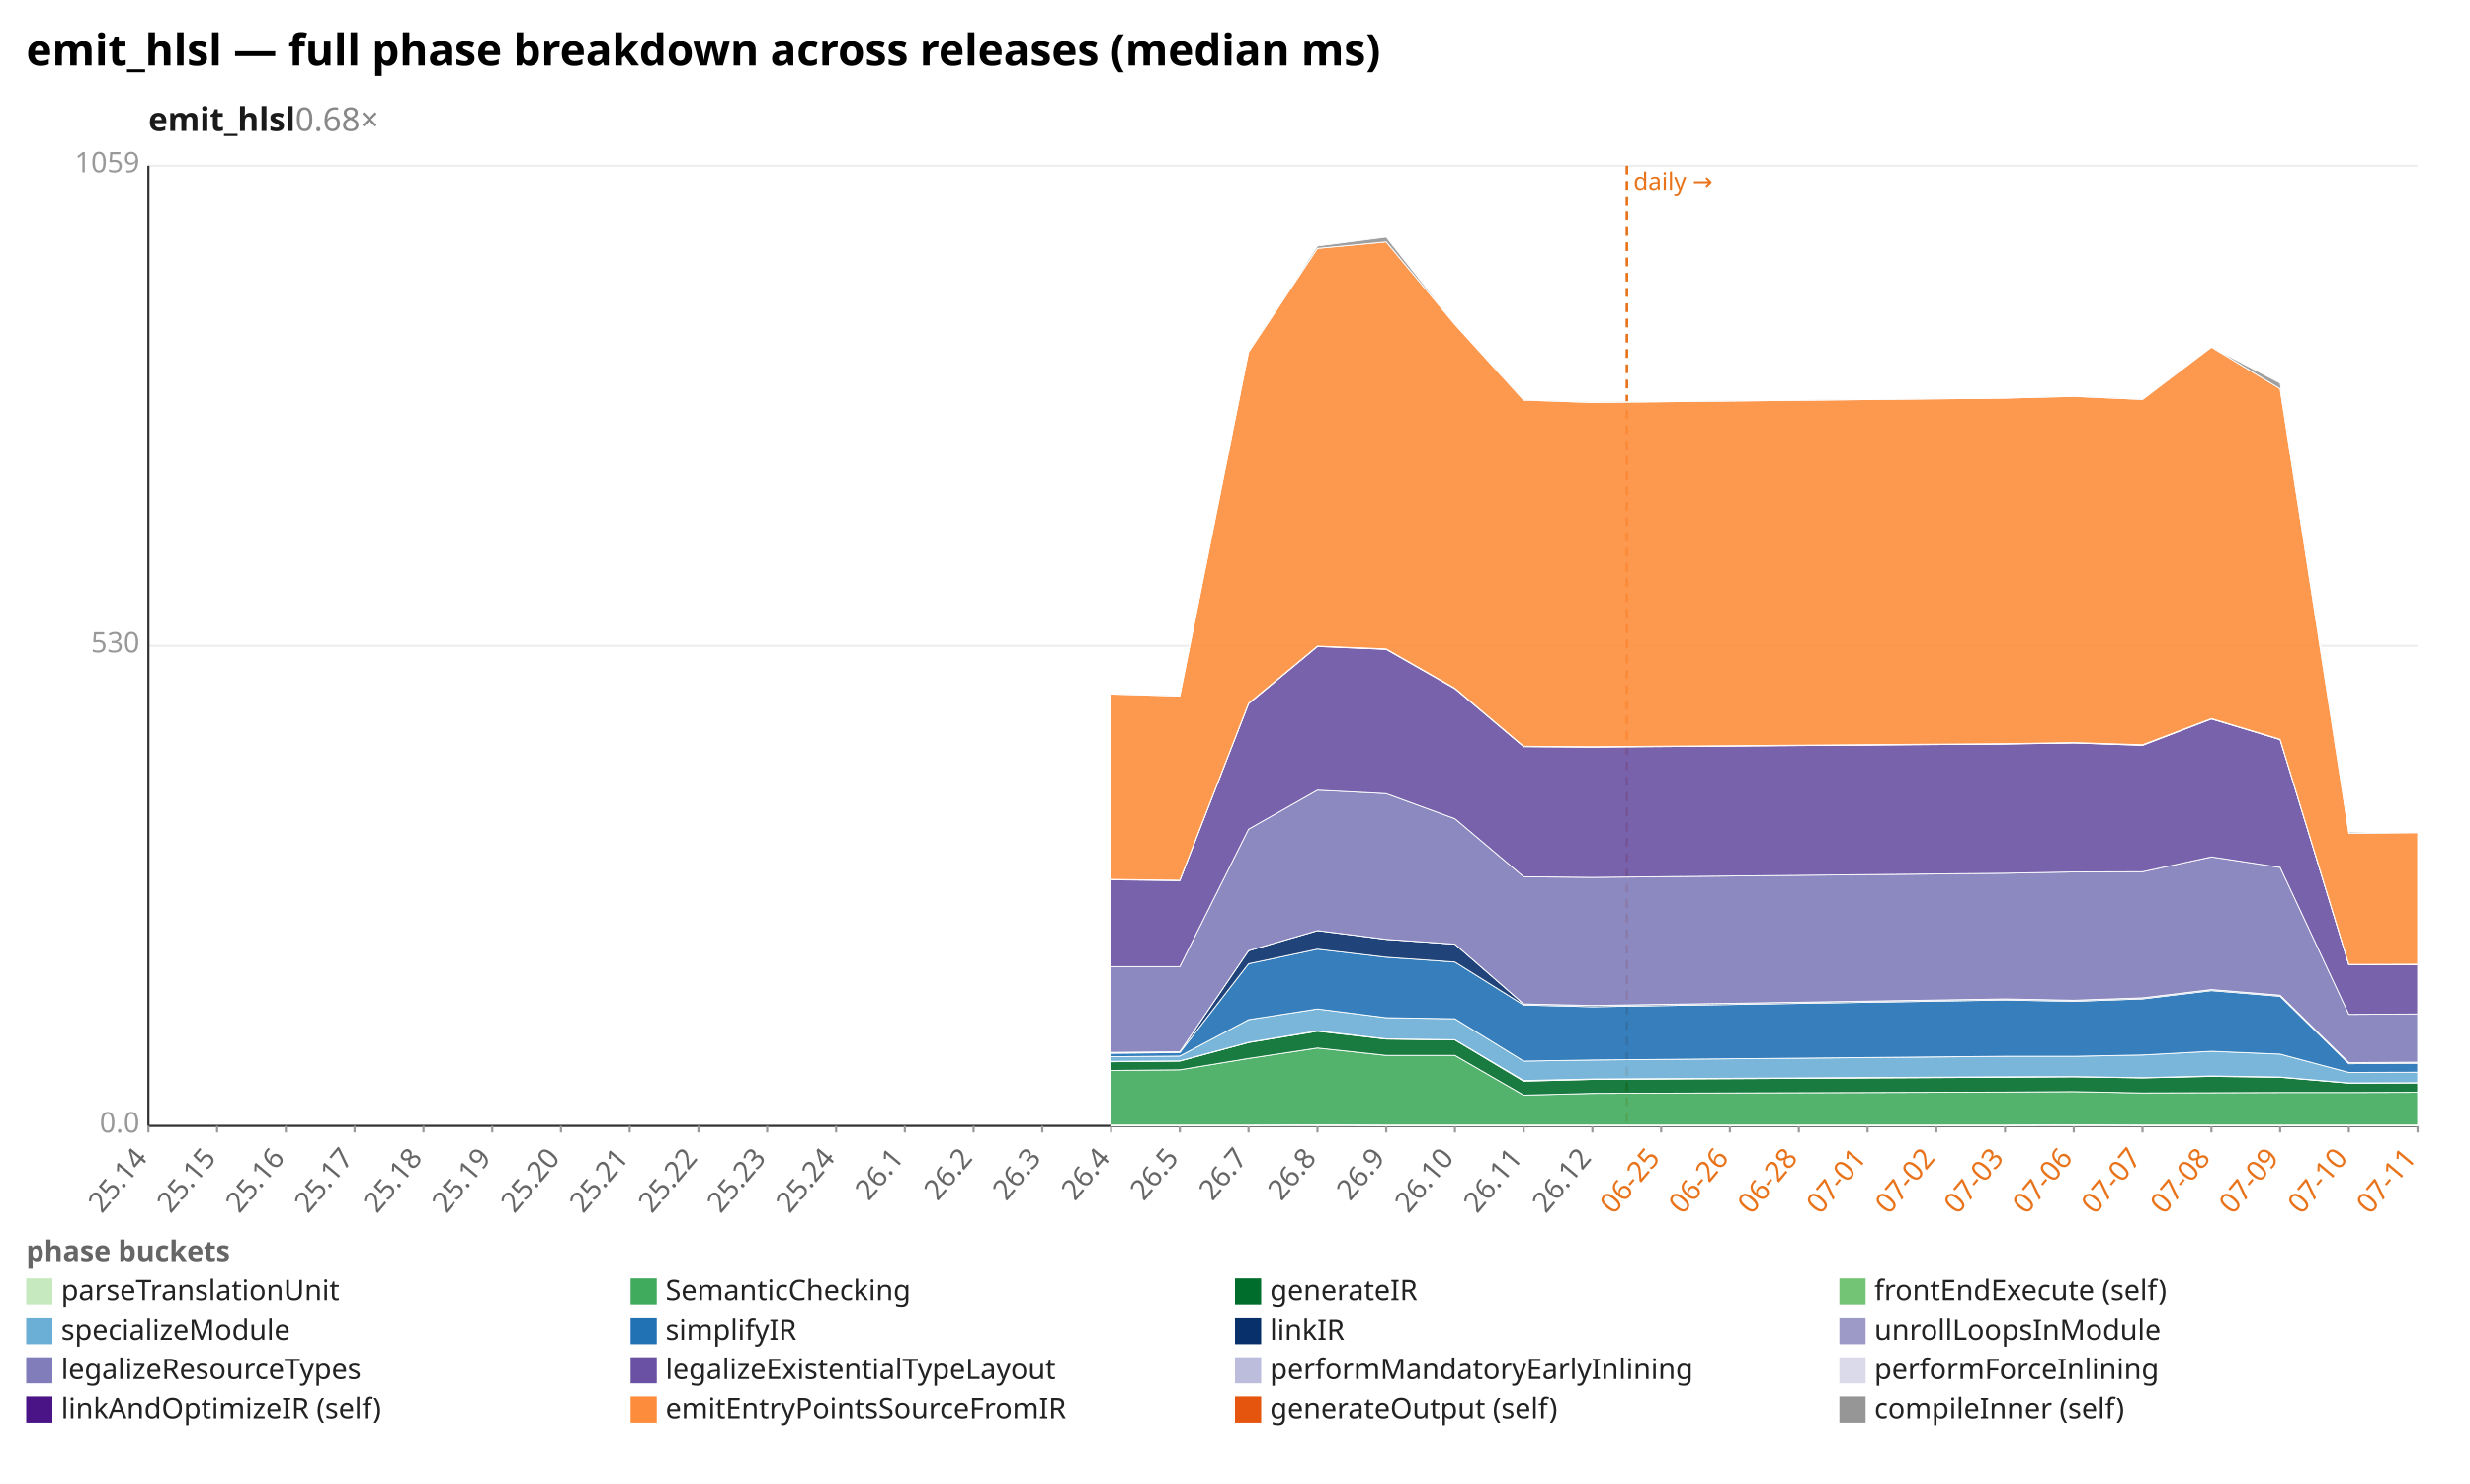
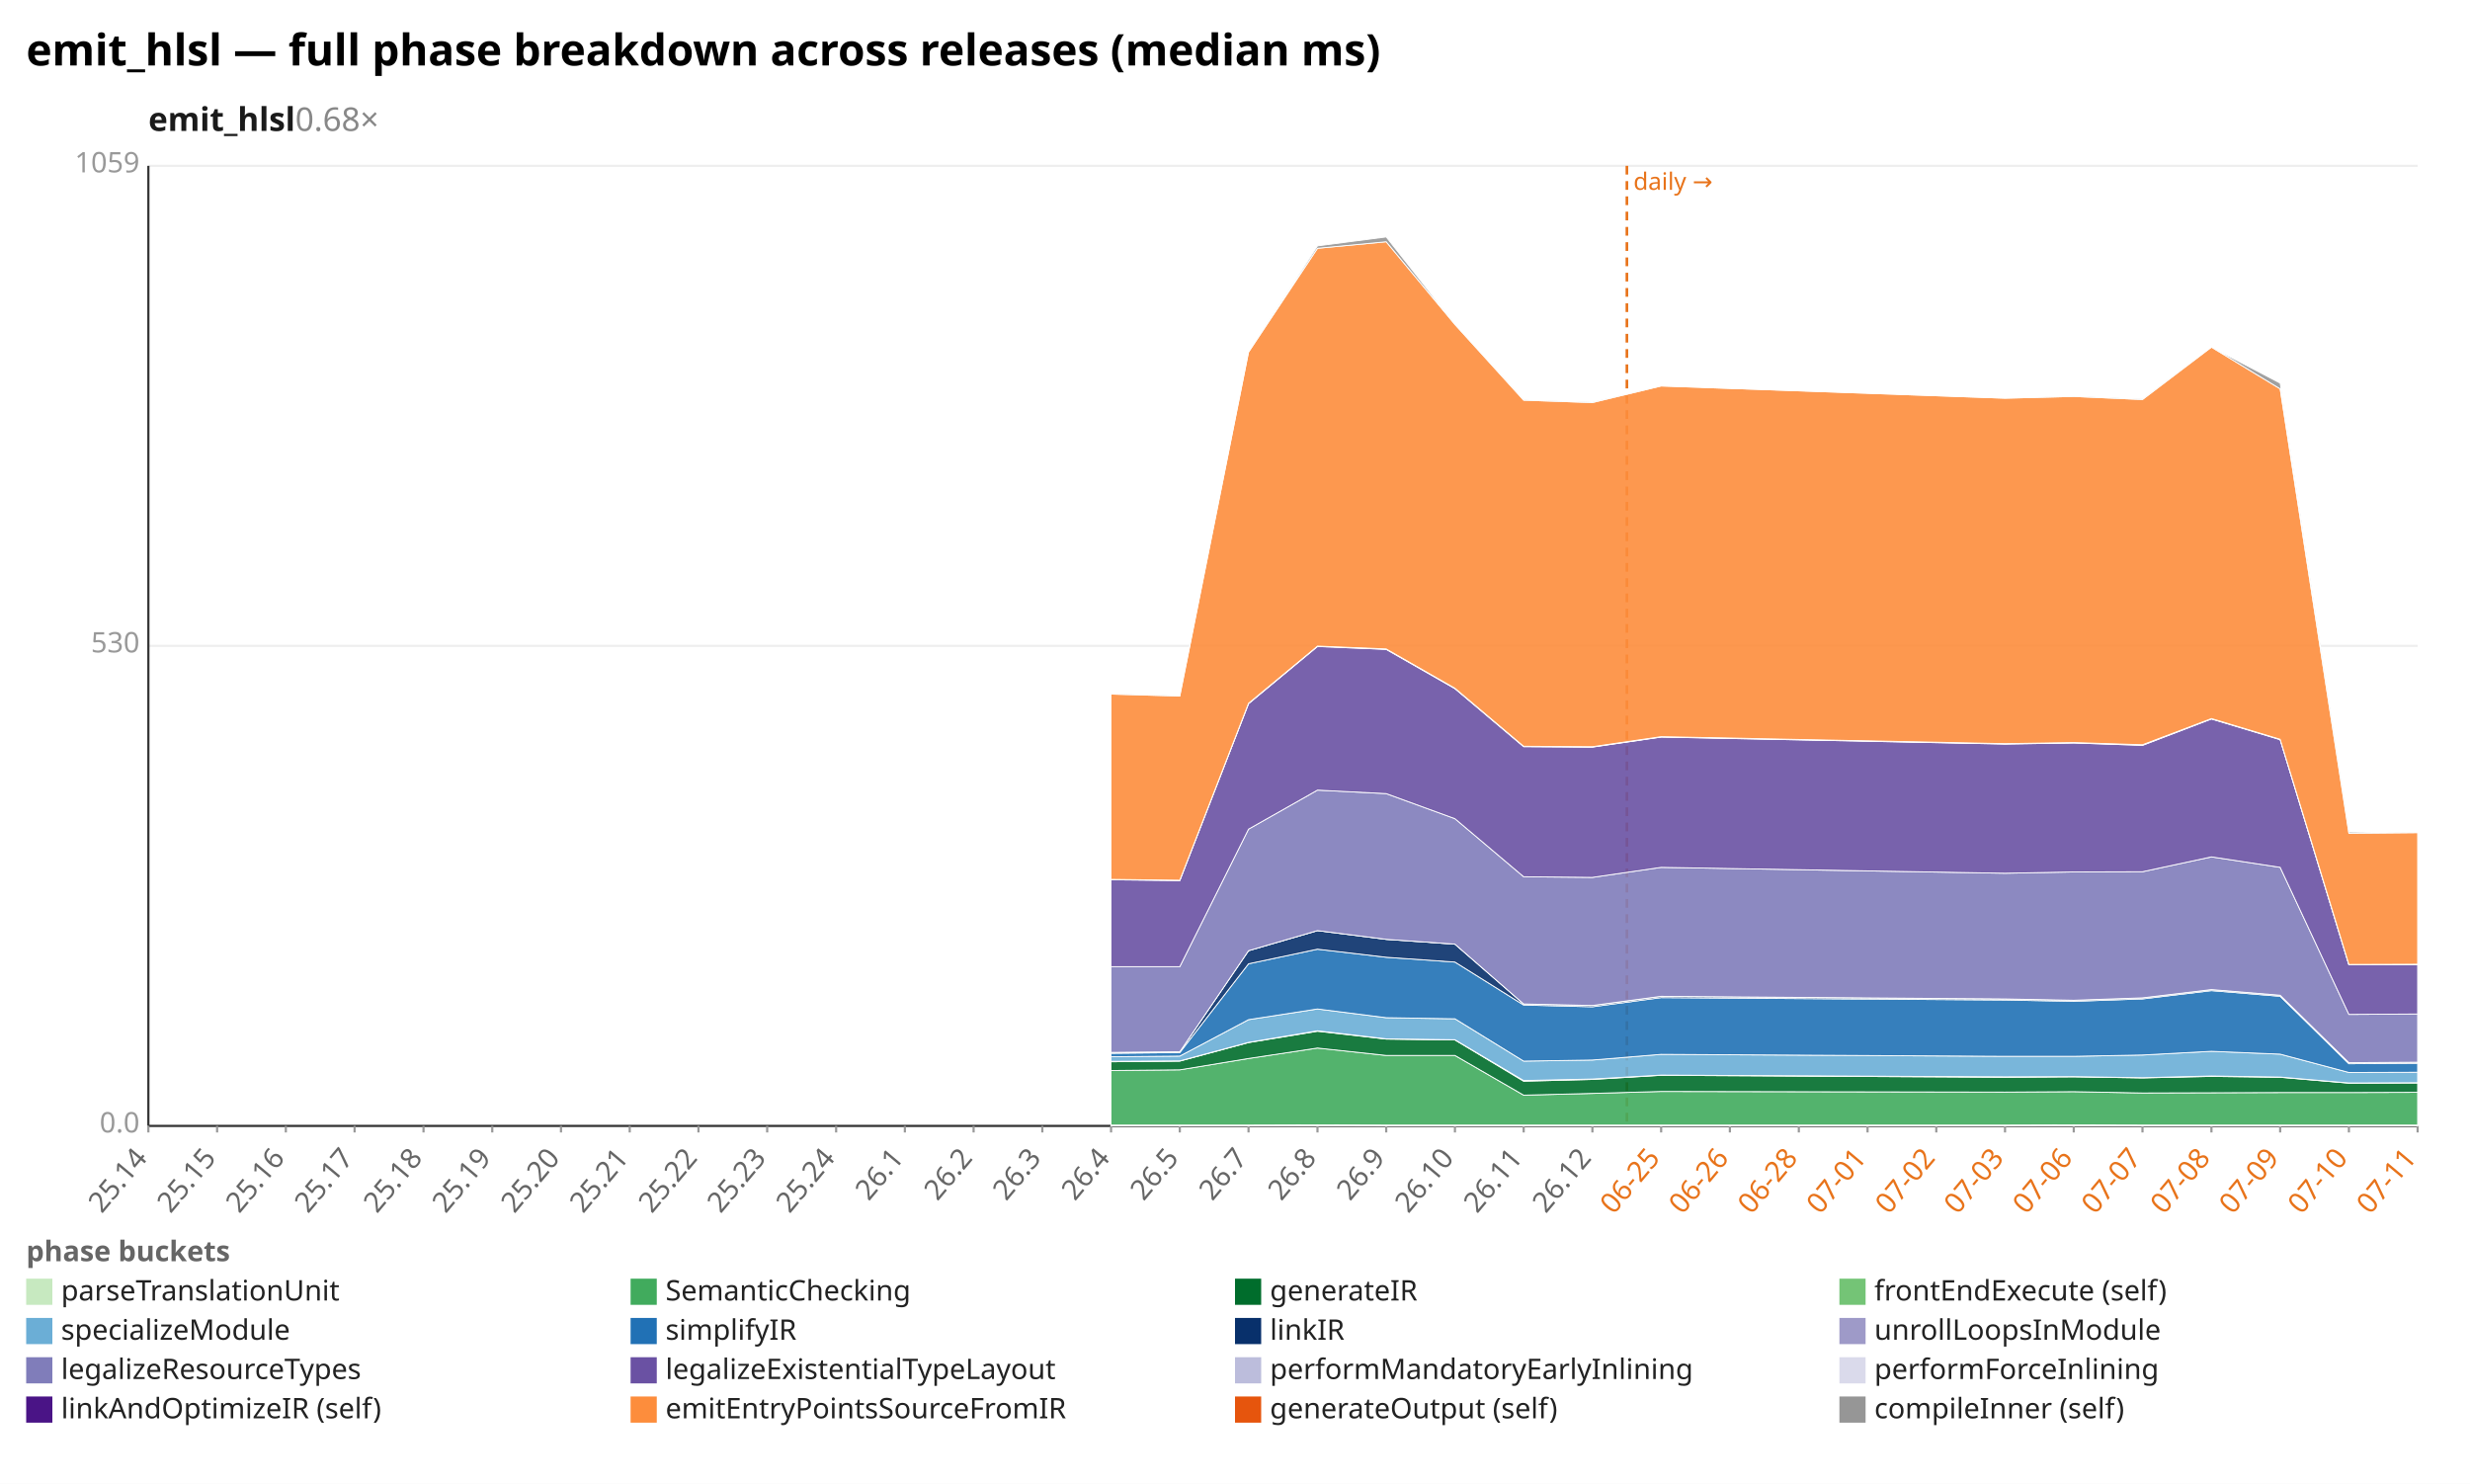
<svg xmlns="http://www.w3.org/2000/svg" width="1132" height="680" viewBox="0 0 1132 680" preserveAspectRatio="xMidYMid meet" font-family="sans-serif" font-size="13">
  <rect width="1132" height="680" fill="white" />
  <text x="12" y="30" font-size="20" font-weight="bold">emit_hlsl — full phase breakdown across releases (median ms)</text>
  <text x="68" y="60" font-size="15" font-weight="600" fill="#1a1a1a">emit_hlsl<tspan fill="#888" font-weight="400" text-decoration="none">  0.68×</tspan>
  </text>
  <line x1="68.0" y1="516.0" x2="1108.0" y2="516.0" stroke="#eee" />
  <text x="64.0" y="519.0" text-anchor="end" fill="#999">0.0</text>
  <line x1="68.0" y1="296.0" x2="1108.0" y2="296.0" stroke="#eee" />
  <text x="64.0" y="299.0" text-anchor="end" fill="#999">530</text>
  <line x1="68.0" y1="76.0" x2="1108.0" y2="76.0" stroke="#eee" />
  <text x="64.0" y="79.0" text-anchor="end" fill="#999">1059</text>
  <line x1="68.0" y1="76.0" x2="68.0" y2="516.0" stroke="#333" />
  <line x1="68.0" y1="516.0" x2="1108.0" y2="516.0" stroke="#333" />
  <line x1="745.6" y1="76.0" x2="745.6" y2="516.0" stroke="#e8731a" stroke-width="1.2" stroke-dasharray="4 3" />
  <text x="748.6" y="87.0" fill="#e8731a" font-size="11">daily →</text>
  <line x1="68.0" y1="516.0" x2="68.0" y2="519.0" stroke="#999" />
  <text x="68.0" y="531.0" text-anchor="end" fill="#666" transform="rotate(-50 68.0 531.0)">25.14</text>
  <line x1="99.5" y1="516.0" x2="99.5" y2="519.0" stroke="#999" />
  <text x="99.5" y="531.0" text-anchor="end" fill="#666" transform="rotate(-50 99.5 531.0)">25.15</text>
  <line x1="131.0" y1="516.0" x2="131.0" y2="519.0" stroke="#999" />
  <text x="131.0" y="531.0" text-anchor="end" fill="#666" transform="rotate(-50 131.0 531.0)">25.16</text>
  <line x1="162.5" y1="516.0" x2="162.5" y2="519.0" stroke="#999" />
  <text x="162.5" y="531.0" text-anchor="end" fill="#666" transform="rotate(-50 162.5 531.0)">25.17</text>
  <line x1="194.1" y1="516.0" x2="194.1" y2="519.0" stroke="#999" />
  <text x="194.1" y="531.0" text-anchor="end" fill="#666" transform="rotate(-50 194.1 531.0)">25.18</text>
  <line x1="225.6" y1="516.0" x2="225.6" y2="519.0" stroke="#999" />
  <text x="225.6" y="531.0" text-anchor="end" fill="#666" transform="rotate(-50 225.6 531.0)">25.19</text>
  <line x1="257.1" y1="516.0" x2="257.1" y2="519.0" stroke="#999" />
  <text x="257.1" y="531.0" text-anchor="end" fill="#666" transform="rotate(-50 257.1 531.0)">25.20</text>
  <line x1="288.6" y1="516.0" x2="288.6" y2="519.0" stroke="#999" />
  <text x="288.6" y="531.0" text-anchor="end" fill="#666" transform="rotate(-50 288.6 531.0)">25.21</text>
  <line x1="320.1" y1="516.0" x2="320.1" y2="519.0" stroke="#999" />
  <text x="320.1" y="531.0" text-anchor="end" fill="#666" transform="rotate(-50 320.1 531.0)">25.22</text>
  <line x1="351.6" y1="516.0" x2="351.6" y2="519.0" stroke="#999" />
  <text x="351.6" y="531.0" text-anchor="end" fill="#666" transform="rotate(-50 351.6 531.0)">25.23</text>
  <line x1="383.2" y1="516.0" x2="383.2" y2="519.0" stroke="#999" />
  <text x="383.2" y="531.0" text-anchor="end" fill="#666" transform="rotate(-50 383.2 531.0)">25.24</text>
  <line x1="414.7" y1="516.0" x2="414.7" y2="519.0" stroke="#999" />
  <text x="414.7" y="531.0" text-anchor="end" fill="#666" transform="rotate(-50 414.7 531.0)">26.1</text>
  <line x1="446.2" y1="516.0" x2="446.2" y2="519.0" stroke="#999" />
  <text x="446.2" y="531.0" text-anchor="end" fill="#666" transform="rotate(-50 446.2 531.0)">26.2</text>
  <line x1="477.7" y1="516.0" x2="477.7" y2="519.0" stroke="#999" />
  <text x="477.7" y="531.0" text-anchor="end" fill="#666" transform="rotate(-50 477.7 531.0)">26.3</text>
  <line x1="509.2" y1="516.0" x2="509.2" y2="519.0" stroke="#999" />
  <text x="509.2" y="531.0" text-anchor="end" fill="#666" transform="rotate(-50 509.2 531.0)">26.4</text>
  <line x1="540.7" y1="516.0" x2="540.7" y2="519.0" stroke="#999" />
  <text x="540.7" y="531.0" text-anchor="end" fill="#666" transform="rotate(-50 540.7 531.0)">26.5</text>
  <line x1="572.2" y1="516.0" x2="572.2" y2="519.0" stroke="#999" />
  <text x="572.2" y="531.0" text-anchor="end" fill="#666" transform="rotate(-50 572.2 531.0)">26.7</text>
  <line x1="603.8" y1="516.0" x2="603.8" y2="519.0" stroke="#999" />
  <text x="603.8" y="531.0" text-anchor="end" fill="#666" transform="rotate(-50 603.8 531.0)">26.8</text>
  <line x1="635.3" y1="516.0" x2="635.3" y2="519.0" stroke="#999" />
  <text x="635.3" y="531.0" text-anchor="end" fill="#666" transform="rotate(-50 635.3 531.0)">26.9</text>
  <line x1="666.8" y1="516.0" x2="666.8" y2="519.0" stroke="#999" />
  <text x="666.8" y="531.0" text-anchor="end" fill="#666" transform="rotate(-50 666.8 531.0)">26.10</text>
  <line x1="698.3" y1="516.0" x2="698.3" y2="519.0" stroke="#999" />
  <text x="698.3" y="531.0" text-anchor="end" fill="#666" transform="rotate(-50 698.3 531.0)">26.11</text>
  <line x1="729.8" y1="516.0" x2="729.8" y2="519.0" stroke="#999" />
  <text x="729.8" y="531.0" text-anchor="end" fill="#666" transform="rotate(-50 729.8 531.0)">26.12</text>
  <line x1="761.3" y1="516.0" x2="761.3" y2="519.0" stroke="#999" />
  <text x="761.3" y="531.0" text-anchor="end" fill="#e8731a" transform="rotate(-50 761.3 531.0)">06-25</text>
  <line x1="792.8" y1="516.0" x2="792.8" y2="519.0" stroke="#999" />
  <text x="792.8" y="531.0" text-anchor="end" fill="#e8731a" transform="rotate(-50 792.8 531.0)">06-26</text>
  <line x1="824.4" y1="516.0" x2="824.4" y2="519.0" stroke="#999" />
  <text x="824.4" y="531.0" text-anchor="end" fill="#e8731a" transform="rotate(-50 824.4 531.0)">06-28</text>
  <line x1="855.9" y1="516.0" x2="855.9" y2="519.0" stroke="#999" />
  <text x="855.9" y="531.0" text-anchor="end" fill="#e8731a" transform="rotate(-50 855.9 531.0)">07-01</text>
  <line x1="887.4" y1="516.0" x2="887.4" y2="519.0" stroke="#999" />
  <text x="887.4" y="531.0" text-anchor="end" fill="#e8731a" transform="rotate(-50 887.4 531.0)">07-02</text>
  <line x1="918.9" y1="516.0" x2="918.9" y2="519.0" stroke="#999" />
  <text x="918.9" y="531.0" text-anchor="end" fill="#e8731a" transform="rotate(-50 918.9 531.0)">07-03</text>
  <line x1="950.4" y1="516.0" x2="950.4" y2="519.0" stroke="#999" />
  <text x="950.4" y="531.0" text-anchor="end" fill="#e8731a" transform="rotate(-50 950.4 531.0)">07-06</text>
  <line x1="981.9" y1="516.0" x2="981.9" y2="519.0" stroke="#999" />
  <text x="981.9" y="531.0" text-anchor="end" fill="#e8731a" transform="rotate(-50 981.9 531.0)">07-07</text>
  <line x1="1013.5" y1="516.0" x2="1013.5" y2="519.0" stroke="#999" />
  <text x="1013.5" y="531.0" text-anchor="end" fill="#e8731a" transform="rotate(-50 1013.5 531.0)">07-08</text>
  <line x1="1045.0" y1="516.0" x2="1045.0" y2="519.0" stroke="#999" />
  <text x="1045.0" y="531.0" text-anchor="end" fill="#e8731a" transform="rotate(-50 1045.0 531.0)">07-09</text>
  <line x1="1076.5" y1="516.0" x2="1076.5" y2="519.0" stroke="#999" />
  <text x="1076.5" y="531.0" text-anchor="end" fill="#e8731a" transform="rotate(-50 1076.5 531.0)">07-10</text>
  <line x1="1108.0" y1="516.0" x2="1108.0" y2="519.0" stroke="#999" />
  <text x="1108.0" y="531.0" text-anchor="end" fill="#e8731a" transform="rotate(-50 1108.0 531.0)">07-11</text>
-   <polygon points="509.2,515.6 540.7,515.6 572.2,515.6 603.8,515.5 635.3,515.6 666.8,515.6 698.3,515.6 729.8,515.6 918.9,515.6 950.4,515.5 981.9,515.6 1013.5,515.6 1045.0,515.6 1076.5,515.6 1108.0,515.6 1108.0,516.0 1076.5,516.0 1045.0,516.0 1013.5,516.0 981.9,516.0 950.4,516.0 918.9,516.0 729.8,516.0 698.3,516.0 666.8,516.0 635.3,516.0 603.8,516.0 572.2,516.0 540.7,516.0 509.2,516.0" fill="#c7e9c0" fill-opacity="0.9" stroke="#fff" stroke-width="0.4" />
-   <polygon points="509.2,490.6 540.7,490.3 572.2,485.1 603.8,480.3 635.3,483.7 666.8,483.7 698.3,501.9 729.8,501.1 918.9,500.5 950.4,500.3 981.9,500.9 1013.5,500.8 1045.0,500.7 1076.5,500.7 1108.0,500.6 1108.0,515.6 1076.5,515.6 1045.0,515.6 1013.5,515.6 981.9,515.6 950.4,515.5 918.9,515.6 729.8,515.6 698.3,515.6 666.8,515.6 635.3,515.6 603.8,515.5 572.2,515.6 540.7,515.6 509.2,515.6" fill="#41ab5d" fill-opacity="0.9" stroke="#fff" stroke-width="0.4" />
-   <polygon points="509.2,486.6 540.7,486.3 572.2,477.8 603.8,472.6 635.3,476.2 666.8,476.6 698.3,495.5 729.8,494.7 918.9,493.7 950.4,493.5 981.9,494.0 1013.5,493.3 1045.0,493.7 1076.5,496.4 1108.0,496.3 1108.0,500.6 1076.5,500.7 1045.0,500.7 1013.5,500.8 981.9,500.9 950.4,500.3 918.9,500.5 729.8,501.1 698.3,501.9 666.8,483.7 635.3,483.7 603.8,480.3 572.2,485.1 540.7,490.3 509.2,490.6" fill="#006d2c" fill-opacity="0.9" stroke="#fff" stroke-width="0.4" />
-   <polygon points="509.2,486.4 540.7,486.2 572.2,477.7 603.8,472.4 635.3,476.1 666.8,476.5 698.3,495.2 729.8,494.5 918.9,493.5 950.4,493.4 981.9,493.9 1013.5,493.1 1045.0,493.6 1076.5,496.3 1108.0,496.2 1108.0,496.3 1076.5,496.4 1045.0,493.7 1013.5,493.3 981.9,494.0 950.4,493.5 918.9,493.7 729.8,494.7 698.3,495.5 666.8,476.6 635.3,476.2 603.8,472.6 572.2,477.8 540.7,486.3 509.2,486.6" fill="#74c476" fill-opacity="0.9" stroke="#fff" stroke-width="0.4" />
-   <polygon points="509.2,484.3 540.7,484.0 572.2,467.3 603.8,462.4 635.3,466.4 666.8,466.9 698.3,486.3 729.8,485.8 918.9,484.1 950.4,484.1 981.9,483.5 1013.5,481.8 1045.0,483.1 1076.5,491.5 1108.0,491.4 1108.0,496.2 1076.5,496.3 1045.0,493.6 1013.5,493.1 981.9,493.9 950.4,493.4 918.9,493.5 729.8,494.5 698.3,495.2 666.8,476.5 635.3,476.1 603.8,472.4 572.2,477.7 540.7,486.2 509.2,486.4" fill="#6baed6" fill-opacity="0.9" stroke="#fff" stroke-width="0.4" />
-   <polygon points="509.2,482.7 540.7,482.4 572.2,441.7 603.8,435.0 635.3,438.7 666.8,440.9 698.3,460.6 729.8,461.4 918.9,458.3 950.4,458.9 981.9,457.8 1013.5,454.0 1045.0,456.6 1076.5,487.5 1108.0,487.3 1108.0,491.4 1076.5,491.5 1045.0,483.1 1013.5,481.8 981.9,483.5 950.4,484.1 918.9,484.1 729.8,485.8 698.3,486.3 666.8,466.9 635.3,466.4 603.8,462.4 572.2,467.3 540.7,484.0 509.2,484.3" fill="#2171b5" fill-opacity="0.9" stroke="#fff" stroke-width="0.4" />
-   <polygon points="509.2,482.3 540.7,482.0 572.2,435.7 603.8,426.5 635.3,430.5 666.8,432.7 698.3,460.1 729.8,460.8 918.9,457.8 950.4,458.4 981.9,457.3 1013.5,453.5 1045.0,456.1 1076.5,487.0 1108.0,486.8 1108.0,487.3 1076.5,487.5 1045.0,456.6 1013.5,454.0 981.9,457.8 950.4,458.9 918.9,458.3 729.8,461.4 698.3,460.6 666.8,440.9 635.3,438.7 603.8,435.0 572.2,441.7 540.7,482.4 509.2,482.7" fill="#08306b" fill-opacity="0.9" stroke="#fff" stroke-width="0.4" />
-   <polygon points="509.2,482.3 540.7,482.0 572.2,435.7 603.8,426.5 635.3,430.5 666.8,432.7 698.3,460.1 729.8,460.8 918.9,457.8 950.4,458.4 981.9,457.3 1013.5,453.5 1045.0,456.1 1076.5,487.0 1108.0,486.8 1108.0,486.8 1076.5,487.0 1045.0,456.1 1013.5,453.5 981.9,457.3 950.4,458.4 918.9,457.8 729.8,460.8 698.3,460.1 666.8,432.7 635.3,430.5 603.8,426.5 572.2,435.7 540.7,482.0 509.2,482.3" fill="#9e9ac8" fill-opacity="0.9" stroke="#fff" stroke-width="0.4" />
-   <polygon points="509.2,443.0 540.7,443.0 572.2,380.0 603.8,362.1 635.3,363.7 666.8,375.2 698.3,401.8 729.8,402.1 918.9,400.2 950.4,399.6 981.9,399.5 1013.5,392.7 1045.0,397.5 1076.5,464.9 1108.0,464.7 1108.0,486.8 1076.5,487.0 1045.0,456.1 1013.5,453.5 981.9,457.3 950.4,458.4 918.9,457.8 729.8,460.8 698.3,460.1 666.8,432.7 635.3,430.5 603.8,426.5 572.2,435.7 540.7,482.0 509.2,482.3" fill="#807dba" fill-opacity="0.9" stroke="#fff" stroke-width="0.4" />
-   <polygon points="509.2,403.2 540.7,403.5 572.2,322.5 603.8,296.3 635.3,297.6 666.8,315.6 698.3,342.2 729.8,342.4 918.9,341.0 950.4,340.5 981.9,341.6 1013.5,329.5 1045.0,339.0 1076.5,442.2 1108.0,442.1 1108.0,464.7 1076.5,464.9 1045.0,397.5 1013.5,392.7 981.9,399.5 950.4,399.6 918.9,400.2 729.8,402.1 698.3,401.8 666.8,375.2 635.3,363.7 603.8,362.1 572.2,380.0 540.7,443.0 509.2,443.0" fill="#6a51a3" fill-opacity="0.9" stroke="#fff" stroke-width="0.4" />
-   <polygon points="509.2,403.1 540.7,403.5 572.2,322.4 603.8,296.1 635.3,297.5 666.8,315.5 698.3,342.1 729.8,342.3 918.9,340.9 950.4,340.4 981.9,341.4 1013.5,329.4 1045.0,338.8 1076.5,442.1 1108.0,442.0 1108.0,442.1 1076.5,442.2 1045.0,339.0 1013.5,329.5 981.9,341.6 950.4,340.5 918.9,341.0 729.8,342.4 698.3,342.2 666.8,315.6 635.3,297.6 603.8,296.3 572.2,322.5 540.7,403.5 509.2,403.2" fill="#bcbddc" fill-opacity="0.9" stroke="#fff" stroke-width="0.4" />
-   <polygon points="509.2,403.0 540.7,403.4 572.2,322.3 603.8,296.1 635.3,297.4 666.8,315.4 698.3,342.0 729.8,342.2 918.9,340.8 950.4,340.3 981.9,341.3 1013.5,329.3 1045.0,338.8 1076.5,442.0 1108.0,441.9 1108.0,442.0 1076.5,442.1 1045.0,338.8 1013.5,329.4 981.9,341.4 950.4,340.4 918.9,340.9 729.8,342.3 698.3,342.1 666.8,315.5 635.3,297.5 603.8,296.1 572.2,322.4 540.7,403.5 509.2,403.1" fill="#dadaeb" fill-opacity="0.9" stroke="#fff" stroke-width="0.4" />
-   <polygon points="509.2,318.1 540.7,319.0 572.2,161.4 603.8,113.8 635.3,110.8 666.8,148.7 698.3,183.4 729.8,184.5 918.9,182.5 950.4,181.7 981.9,183.1 1013.5,159.1 1045.0,178.2 1076.5,381.9 1108.0,381.6 1108.0,441.9 1076.5,442.0 1045.0,338.8 1013.5,329.3 981.9,341.3 950.4,340.3 918.9,340.8 729.8,342.2 698.3,342.0 666.8,315.4 635.3,297.4 603.8,296.1 572.2,322.3 540.7,403.4 509.2,403.0" fill="#fd8d3c" fill-opacity="0.9" stroke="#fff" stroke-width="0.4" />
-   <polygon points="509.2,318.0 540.7,318.9 572.2,161.4 603.8,112.7 635.3,108.6 666.8,148.6 698.3,183.3 729.8,184.3 918.9,182.5 950.4,181.6 981.9,182.9 1013.5,159.1 1045.0,175.6 1076.5,381.3 1108.0,381.6 1108.0,381.6 1076.5,381.9 1045.0,178.2 1013.5,159.1 981.9,183.1 950.4,181.7 918.9,182.5 729.8,184.5 698.3,183.4 666.8,148.7 635.3,110.8 603.8,113.8 572.2,161.4 540.7,319.0 509.2,318.1" fill="#969696" fill-opacity="0.9" stroke="#fff" stroke-width="0.4" />
+   <polygon points="509.2,515.6 540.7,515.6 572.2,515.6 603.8,515.5 635.3,515.6 666.8,515.6 698.3,515.6 729.8,515.6 761.3,515.6 918.9,515.6 950.4,515.5 981.9,515.6 1013.5,515.6 1045.0,515.6 1076.5,515.6 1108.0,515.6 1108.0,516.0 1076.5,516.0 1045.0,516.0 1013.5,516.0 981.9,516.0 950.4,516.0 918.9,516.0 761.3,516.0 729.8,516.0 698.3,516.0 666.8,516.0 635.3,516.0 603.8,516.0 572.2,516.0 540.7,516.0 509.2,516.0" fill="#c7e9c0" fill-opacity="0.9" stroke="#fff" stroke-width="0.4" />
+   <polygon points="509.2,490.6 540.7,490.3 572.2,485.1 603.8,480.3 635.3,483.7 666.8,483.7 698.3,501.9 729.8,501.1 761.3,500.2 918.9,500.5 950.4,500.3 981.9,500.9 1013.5,500.8 1045.0,500.7 1076.5,500.7 1108.0,500.6 1108.0,515.6 1076.5,515.6 1045.0,515.6 1013.5,515.6 981.9,515.6 950.4,515.5 918.9,515.6 761.3,515.6 729.8,515.6 698.3,515.6 666.8,515.6 635.3,515.6 603.8,515.5 572.2,515.6 540.7,515.6 509.2,515.6" fill="#41ab5d" fill-opacity="0.9" stroke="#fff" stroke-width="0.4" />
+   <polygon points="509.2,486.6 540.7,486.3 572.2,477.8 603.8,472.6 635.3,476.2 666.8,476.6 698.3,495.5 729.8,494.7 761.3,492.8 918.9,493.7 950.4,493.5 981.9,494.0 1013.5,493.3 1045.0,493.7 1076.5,496.4 1108.0,496.3 1108.0,500.6 1076.5,500.7 1045.0,500.7 1013.5,500.8 981.9,500.9 950.4,500.3 918.9,500.5 761.3,500.2 729.8,501.1 698.3,501.9 666.8,483.7 635.3,483.7 603.8,480.3 572.2,485.1 540.7,490.3 509.2,490.6" fill="#006d2c" fill-opacity="0.9" stroke="#fff" stroke-width="0.4" />
+   <polygon points="509.2,486.4 540.7,486.2 572.2,477.7 603.8,472.4 635.3,476.1 666.8,476.5 698.3,495.2 729.8,494.5 761.3,492.7 918.9,493.5 950.4,493.4 981.9,493.9 1013.5,493.1 1045.0,493.6 1076.5,496.3 1108.0,496.2 1108.0,496.3 1076.5,496.4 1045.0,493.7 1013.5,493.3 981.9,494.0 950.4,493.5 918.9,493.7 761.3,492.8 729.8,494.7 698.3,495.5 666.8,476.6 635.3,476.2 603.8,472.6 572.2,477.8 540.7,486.3 509.2,486.6" fill="#74c476" fill-opacity="0.9" stroke="#fff" stroke-width="0.4" />
+   <polygon points="509.2,484.3 540.7,484.0 572.2,467.3 603.8,462.4 635.3,466.4 666.8,466.9 698.3,486.3 729.8,485.8 761.3,483.2 918.9,484.1 950.4,484.1 981.9,483.5 1013.5,481.8 1045.0,483.1 1076.5,491.5 1108.0,491.4 1108.0,496.2 1076.5,496.3 1045.0,493.6 1013.5,493.1 981.9,493.9 950.4,493.4 918.9,493.5 761.3,492.7 729.8,494.5 698.3,495.2 666.8,476.5 635.3,476.1 603.8,472.4 572.2,477.7 540.7,486.2 509.2,486.4" fill="#6baed6" fill-opacity="0.9" stroke="#fff" stroke-width="0.4" />
+   <polygon points="509.2,482.7 540.7,482.4 572.2,441.7 603.8,435.0 635.3,438.7 666.8,440.9 698.3,460.6 729.8,461.4 761.3,457.2 918.9,458.3 950.4,458.9 981.9,457.8 1013.5,454.0 1045.0,456.6 1076.5,487.5 1108.0,487.3 1108.0,491.4 1076.5,491.5 1045.0,483.1 1013.5,481.8 981.9,483.5 950.4,484.1 918.9,484.1 761.3,483.2 729.8,485.8 698.3,486.3 666.8,466.9 635.3,466.4 603.8,462.4 572.2,467.3 540.7,484.0 509.2,484.3" fill="#2171b5" fill-opacity="0.9" stroke="#fff" stroke-width="0.4" />
+   <polygon points="509.2,482.3 540.7,482.0 572.2,435.7 603.8,426.5 635.3,430.5 666.8,432.7 698.3,460.1 729.8,460.8 761.3,456.6 918.9,457.8 950.4,458.4 981.9,457.3 1013.5,453.5 1045.0,456.1 1076.5,487.0 1108.0,486.8 1108.0,487.3 1076.5,487.5 1045.0,456.6 1013.5,454.0 981.9,457.8 950.4,458.9 918.9,458.3 761.3,457.2 729.8,461.4 698.3,460.6 666.8,440.9 635.3,438.7 603.8,435.0 572.2,441.7 540.7,482.4 509.2,482.7" fill="#08306b" fill-opacity="0.9" stroke="#fff" stroke-width="0.4" />
+   <polygon points="509.2,482.3 540.7,482.0 572.2,435.7 603.8,426.5 635.3,430.5 666.8,432.7 698.3,460.1 729.8,460.8 761.3,456.6 918.9,457.8 950.4,458.4 981.9,457.3 1013.5,453.5 1045.0,456.1 1076.5,487.0 1108.0,486.8 1108.0,486.8 1076.5,487.0 1045.0,456.1 1013.5,453.5 981.9,457.3 950.4,458.4 918.9,457.8 761.3,456.6 729.8,460.8 698.3,460.1 666.8,432.7 635.3,430.5 603.8,426.5 572.2,435.7 540.7,482.0 509.2,482.3" fill="#9e9ac8" fill-opacity="0.9" stroke="#fff" stroke-width="0.4" />
+   <polygon points="509.2,443.0 540.7,443.0 572.2,380.0 603.8,362.1 635.3,363.7 666.8,375.2 698.3,401.8 729.8,402.1 761.3,397.5 918.9,400.2 950.4,399.6 981.9,399.5 1013.5,392.7 1045.0,397.5 1076.5,464.9 1108.0,464.7 1108.0,486.8 1076.5,487.0 1045.0,456.1 1013.5,453.5 981.9,457.3 950.4,458.4 918.9,457.8 761.3,456.6 729.8,460.8 698.3,460.1 666.8,432.7 635.3,430.5 603.8,426.5 572.2,435.7 540.7,482.0 509.2,482.3" fill="#807dba" fill-opacity="0.9" stroke="#fff" stroke-width="0.4" />
+   <polygon points="509.2,403.2 540.7,403.5 572.2,322.5 603.8,296.3 635.3,297.6 666.8,315.6 698.3,342.2 729.8,342.4 761.3,337.8 918.9,341.0 950.4,340.5 981.9,341.6 1013.5,329.5 1045.0,339.0 1076.5,442.2 1108.0,442.1 1108.0,464.7 1076.5,464.9 1045.0,397.5 1013.5,392.7 981.9,399.5 950.4,399.6 918.9,400.2 761.3,397.5 729.8,402.1 698.3,401.8 666.8,375.2 635.3,363.7 603.8,362.1 572.2,380.0 540.7,443.0 509.2,443.0" fill="#6a51a3" fill-opacity="0.9" stroke="#fff" stroke-width="0.4" />
+   <polygon points="509.2,403.1 540.7,403.5 572.2,322.4 603.8,296.1 635.3,297.5 666.8,315.5 698.3,342.1 729.8,342.3 761.3,337.7 918.9,340.9 950.4,340.4 981.9,341.4 1013.5,329.4 1045.0,338.8 1076.5,442.1 1108.0,442.0 1108.0,442.1 1076.5,442.2 1045.0,339.0 1013.5,329.5 981.9,341.6 950.4,340.5 918.9,341.0 761.3,337.8 729.8,342.4 698.3,342.2 666.8,315.6 635.3,297.6 603.8,296.3 572.2,322.5 540.7,403.5 509.2,403.2" fill="#bcbddc" fill-opacity="0.9" stroke="#fff" stroke-width="0.4" />
+   <polygon points="509.2,403.0 540.7,403.4 572.2,322.3 603.8,296.1 635.3,297.4 666.8,315.4 698.3,342.0 729.8,342.2 761.3,337.6 918.9,340.8 950.4,340.3 981.9,341.3 1013.5,329.3 1045.0,338.8 1076.5,442.0 1108.0,441.9 1108.0,442.0 1076.5,442.1 1045.0,338.8 1013.5,329.4 981.9,341.4 950.4,340.4 918.9,340.9 761.3,337.7 729.8,342.3 698.3,342.1 666.8,315.5 635.3,297.5 603.8,296.1 572.2,322.4 540.7,403.5 509.2,403.1" fill="#dadaeb" fill-opacity="0.9" stroke="#fff" stroke-width="0.4" />
+   <polygon points="509.2,318.1 540.7,319.0 572.2,161.4 603.8,113.8 635.3,110.8 666.8,148.7 698.3,183.4 729.8,184.5 761.3,176.9 918.9,182.5 950.4,181.7 981.9,183.1 1013.5,159.1 1045.0,178.2 1076.5,381.9 1108.0,381.6 1108.0,441.9 1076.5,442.0 1045.0,338.8 1013.5,329.3 981.9,341.3 950.4,340.3 918.9,340.8 761.3,337.6 729.8,342.2 698.3,342.0 666.8,315.4 635.3,297.4 603.8,296.1 572.2,322.3 540.7,403.4 509.2,403.0" fill="#fd8d3c" fill-opacity="0.9" stroke="#fff" stroke-width="0.4" />
+   <polygon points="509.2,318.0 540.7,318.9 572.2,161.4 603.8,112.7 635.3,108.6 666.8,148.6 698.3,183.3 729.8,184.3 761.3,176.9 918.9,182.5 950.4,181.6 981.9,182.9 1013.5,159.1 1045.0,175.6 1076.5,381.3 1108.0,381.6 1108.0,381.6 1076.5,381.9 1045.0,178.2 1013.5,159.1 981.9,183.1 950.4,181.7 918.9,182.5 761.3,176.9 729.8,184.5 698.3,183.4 666.8,148.7 635.3,110.8 603.8,113.8 572.2,161.4 540.7,319.0 509.2,318.1" fill="#969696" fill-opacity="0.9" stroke="#fff" stroke-width="0.4" />
  <text x="12" y="578" fill="#666" font-weight="600">phase buckets</text>
  <rect x="12" y="586" width="12" height="12" fill="#c7e9c0" />
  <text x="28" y="596" fill="#222">parseTranslationUnit</text>
  <rect x="289" y="586" width="12" height="12" fill="#41ab5d" />
  <text x="305" y="596" fill="#222">SemanticChecking</text>
  <rect x="566" y="586" width="12" height="12" fill="#006d2c" />
  <text x="582" y="596" fill="#222">generateIR</text>
  <rect x="843" y="586" width="12" height="12" fill="#74c476" />
  <text x="859" y="596" fill="#222">frontEndExecute (self)</text>
  <rect x="12" y="604" width="12" height="12" fill="#6baed6" />
  <text x="28" y="614" fill="#222">specializeModule</text>
  <rect x="289" y="604" width="12" height="12" fill="#2171b5" />
  <text x="305" y="614" fill="#222">simplifyIR</text>
  <rect x="566" y="604" width="12" height="12" fill="#08306b" />
  <text x="582" y="614" fill="#222">linkIR</text>
  <rect x="843" y="604" width="12" height="12" fill="#9e9ac8" />
  <text x="859" y="614" fill="#222">unrollLoopsInModule</text>
  <rect x="12" y="622" width="12" height="12" fill="#807dba" />
  <text x="28" y="632" fill="#222">legalizeResourceTypes</text>
  <rect x="289" y="622" width="12" height="12" fill="#6a51a3" />
  <text x="305" y="632" fill="#222">legalizeExistentialTypeLayout</text>
  <rect x="566" y="622" width="12" height="12" fill="#bcbddc" />
  <text x="582" y="632" fill="#222">performMandatoryEarlyInlining</text>
  <rect x="843" y="622" width="12" height="12" fill="#dadaeb" />
  <text x="859" y="632" fill="#222">performForceInlining</text>
  <rect x="12" y="640" width="12" height="12" fill="#4a1486" />
  <text x="28" y="650" fill="#222">linkAndOptimizeIR (self)</text>
  <rect x="289" y="640" width="12" height="12" fill="#fd8d3c" />
  <text x="305" y="650" fill="#222">emitEntryPointsSourceFromIR</text>
  <rect x="566" y="640" width="12" height="12" fill="#e6550d" />
  <text x="582" y="650" fill="#222">generateOutput (self)</text>
  <rect x="843" y="640" width="12" height="12" fill="#969696" />
  <text x="859" y="650" fill="#222">compileInner (self)</text>
</svg>
